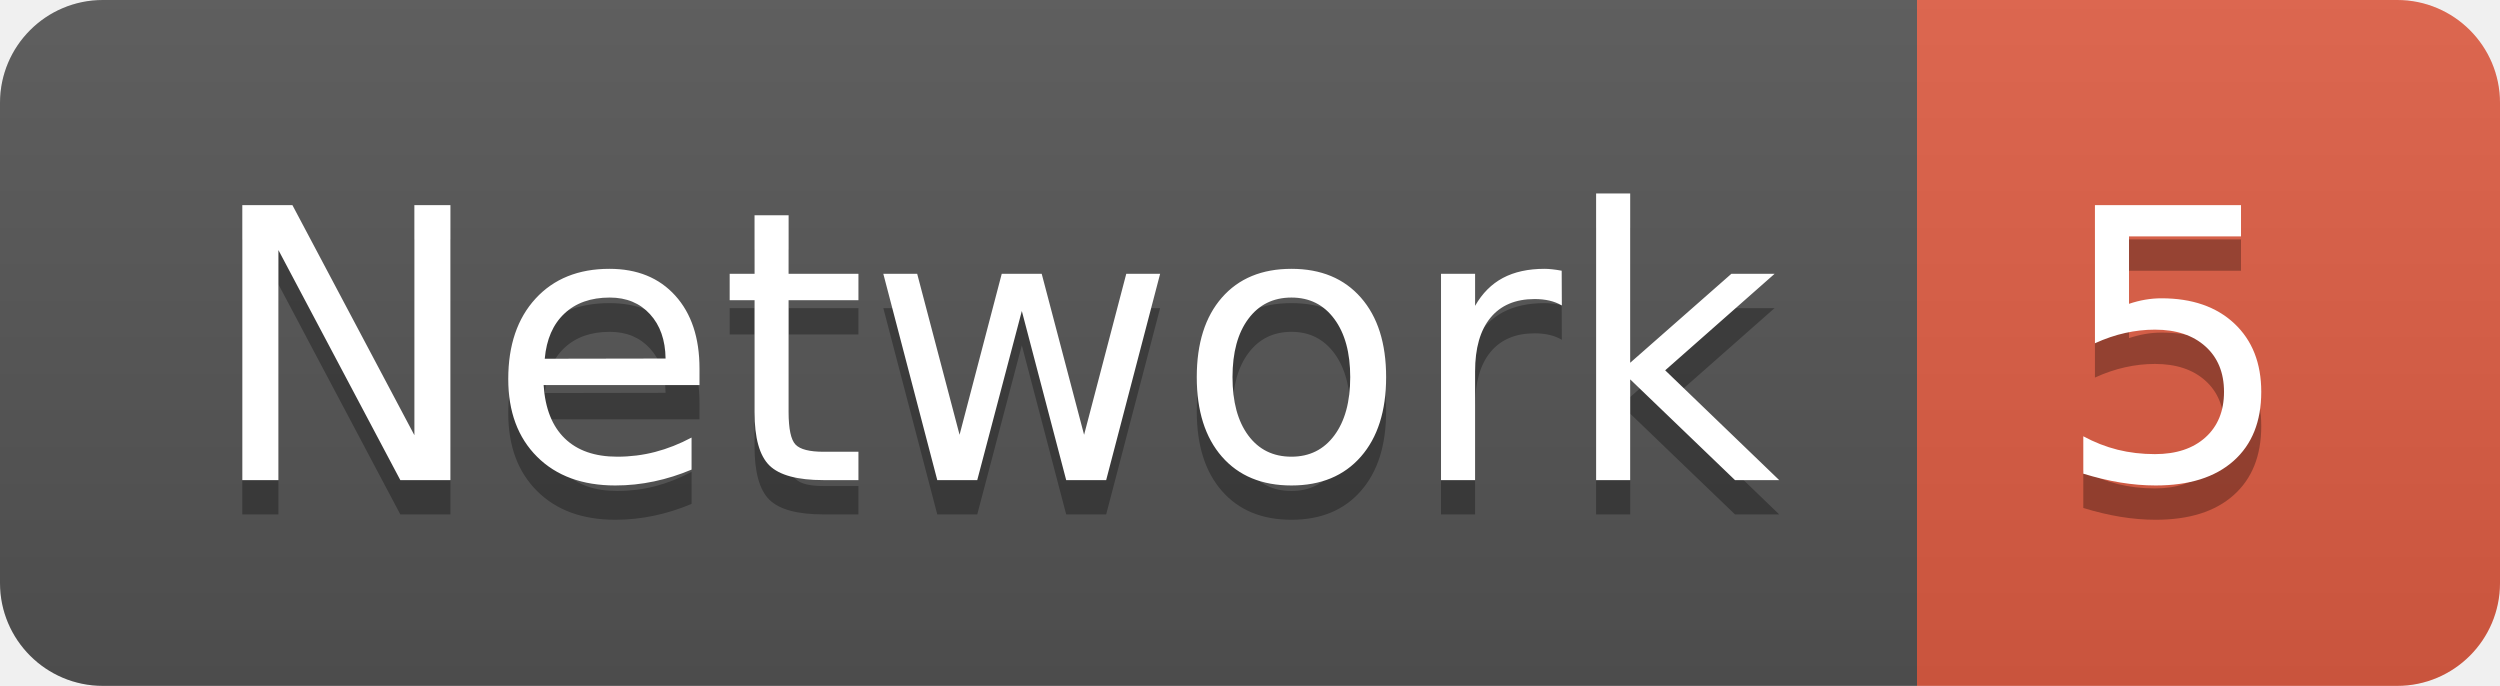
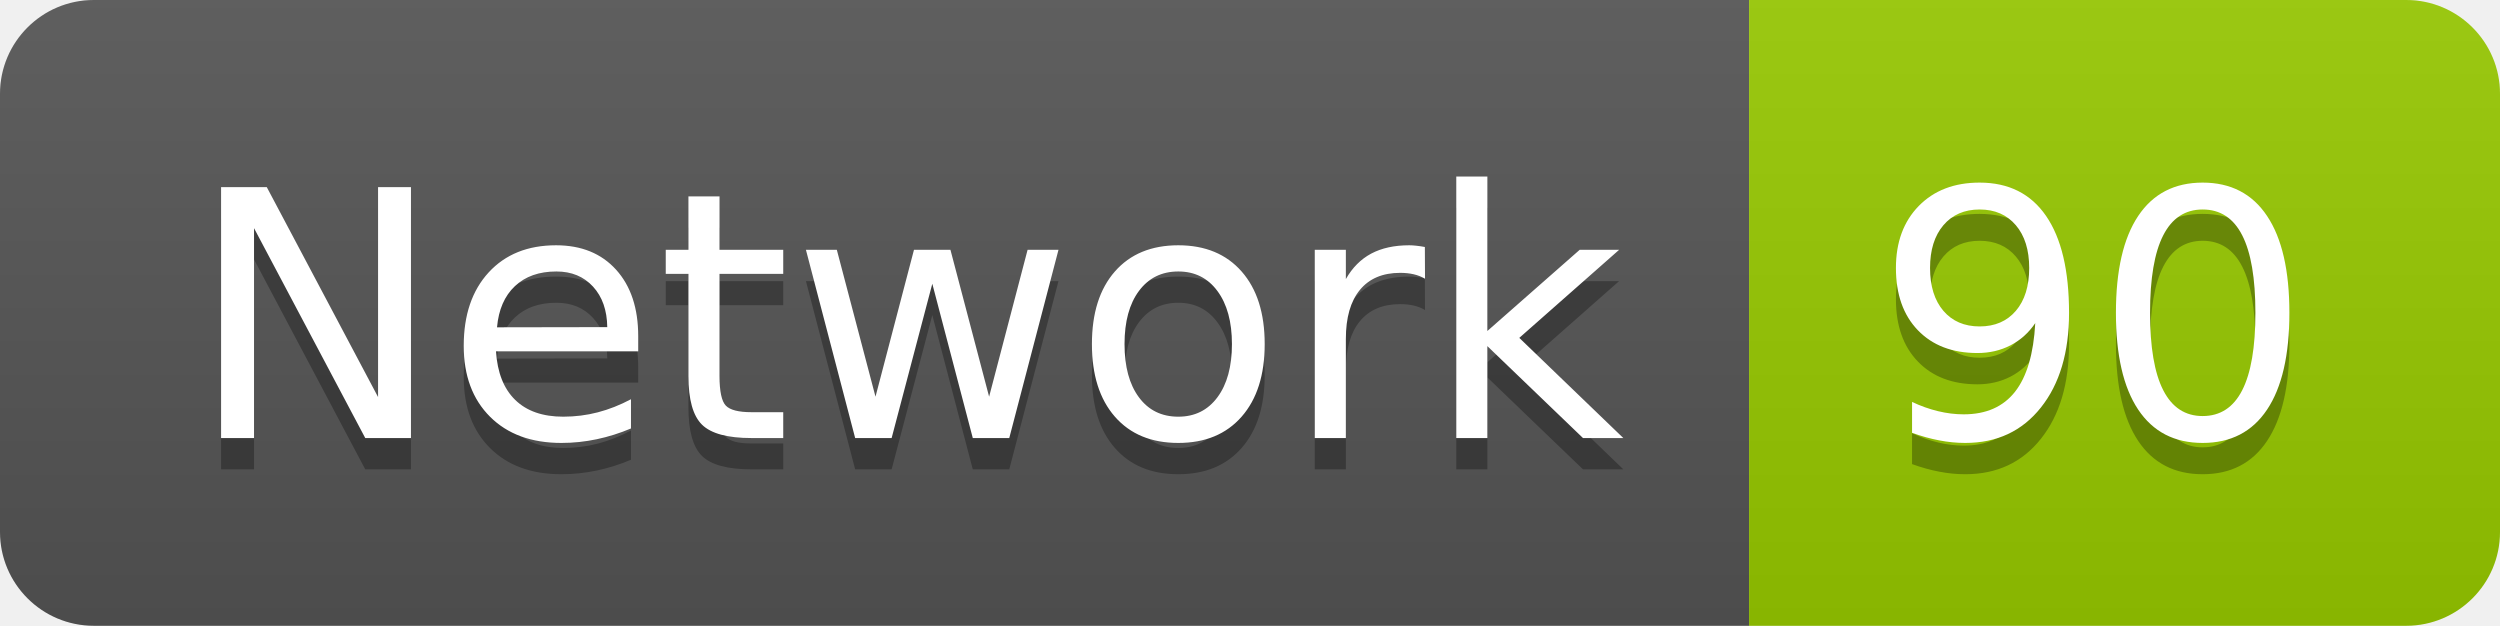
- <svg xmlns="http://www.w3.org/2000/svg" width="72.9" height="20">
+ <svg xmlns="http://www.w3.org/2000/svg" width="79.9" height="20">
  <linearGradient id="smooth" x2="0" y2="100%">
    <stop offset="0" stop-color="#bbb" stop-opacity=".1" />
    <stop offset="1" stop-opacity=".1" />
  </linearGradient>
  <clipPath id="round">
-     <rect width="72.9" height="20" rx="3" fill="#fff" />
+     <rect width="79.9" height="20" rx="3" fill="#fff" />
  </clipPath>
  <g clip-path="url(#round)">
    <rect width="55.9" height="20" fill="#555" />
-     <rect x="55.9" width="17.0" height="20" fill="#e05d44" />
-     <rect width="72.9" height="20" fill="url(#smooth)" />
+     <rect x="55.9" width="24.0" height="20" fill="#97CA00" />
+     <rect width="79.9" height="20" fill="url(#smooth)" />
  </g>
  <g fill="#fff" text-anchor="middle" font-family="DejaVu Sans,Verdana,Geneva,sans-serif" font-size="110">
    <text x="289.5" y="150" fill="#010101" fill-opacity=".3" transform="scale(0.1)" textLength="459.0" lengthAdjust="spacing">Network</text>
    <text x="289.5" y="140" transform="scale(0.1)" textLength="459.0" lengthAdjust="spacing">Network</text>
-     <text x="634.0" y="150" fill="#010101" fill-opacity=".3" transform="scale(0.1)" textLength="70.0" lengthAdjust="spacing">5</text>
-     <text x="634.0" y="140" transform="scale(0.1)" textLength="70.0" lengthAdjust="spacing">5</text>
+     <text x="669.0" y="150" fill="#010101" fill-opacity=".3" transform="scale(0.1)" textLength="140.0" lengthAdjust="spacing">90</text>
+     <text x="669.0" y="140" transform="scale(0.1)" textLength="140.0" lengthAdjust="spacing">90</text>
  </g>
</svg>
